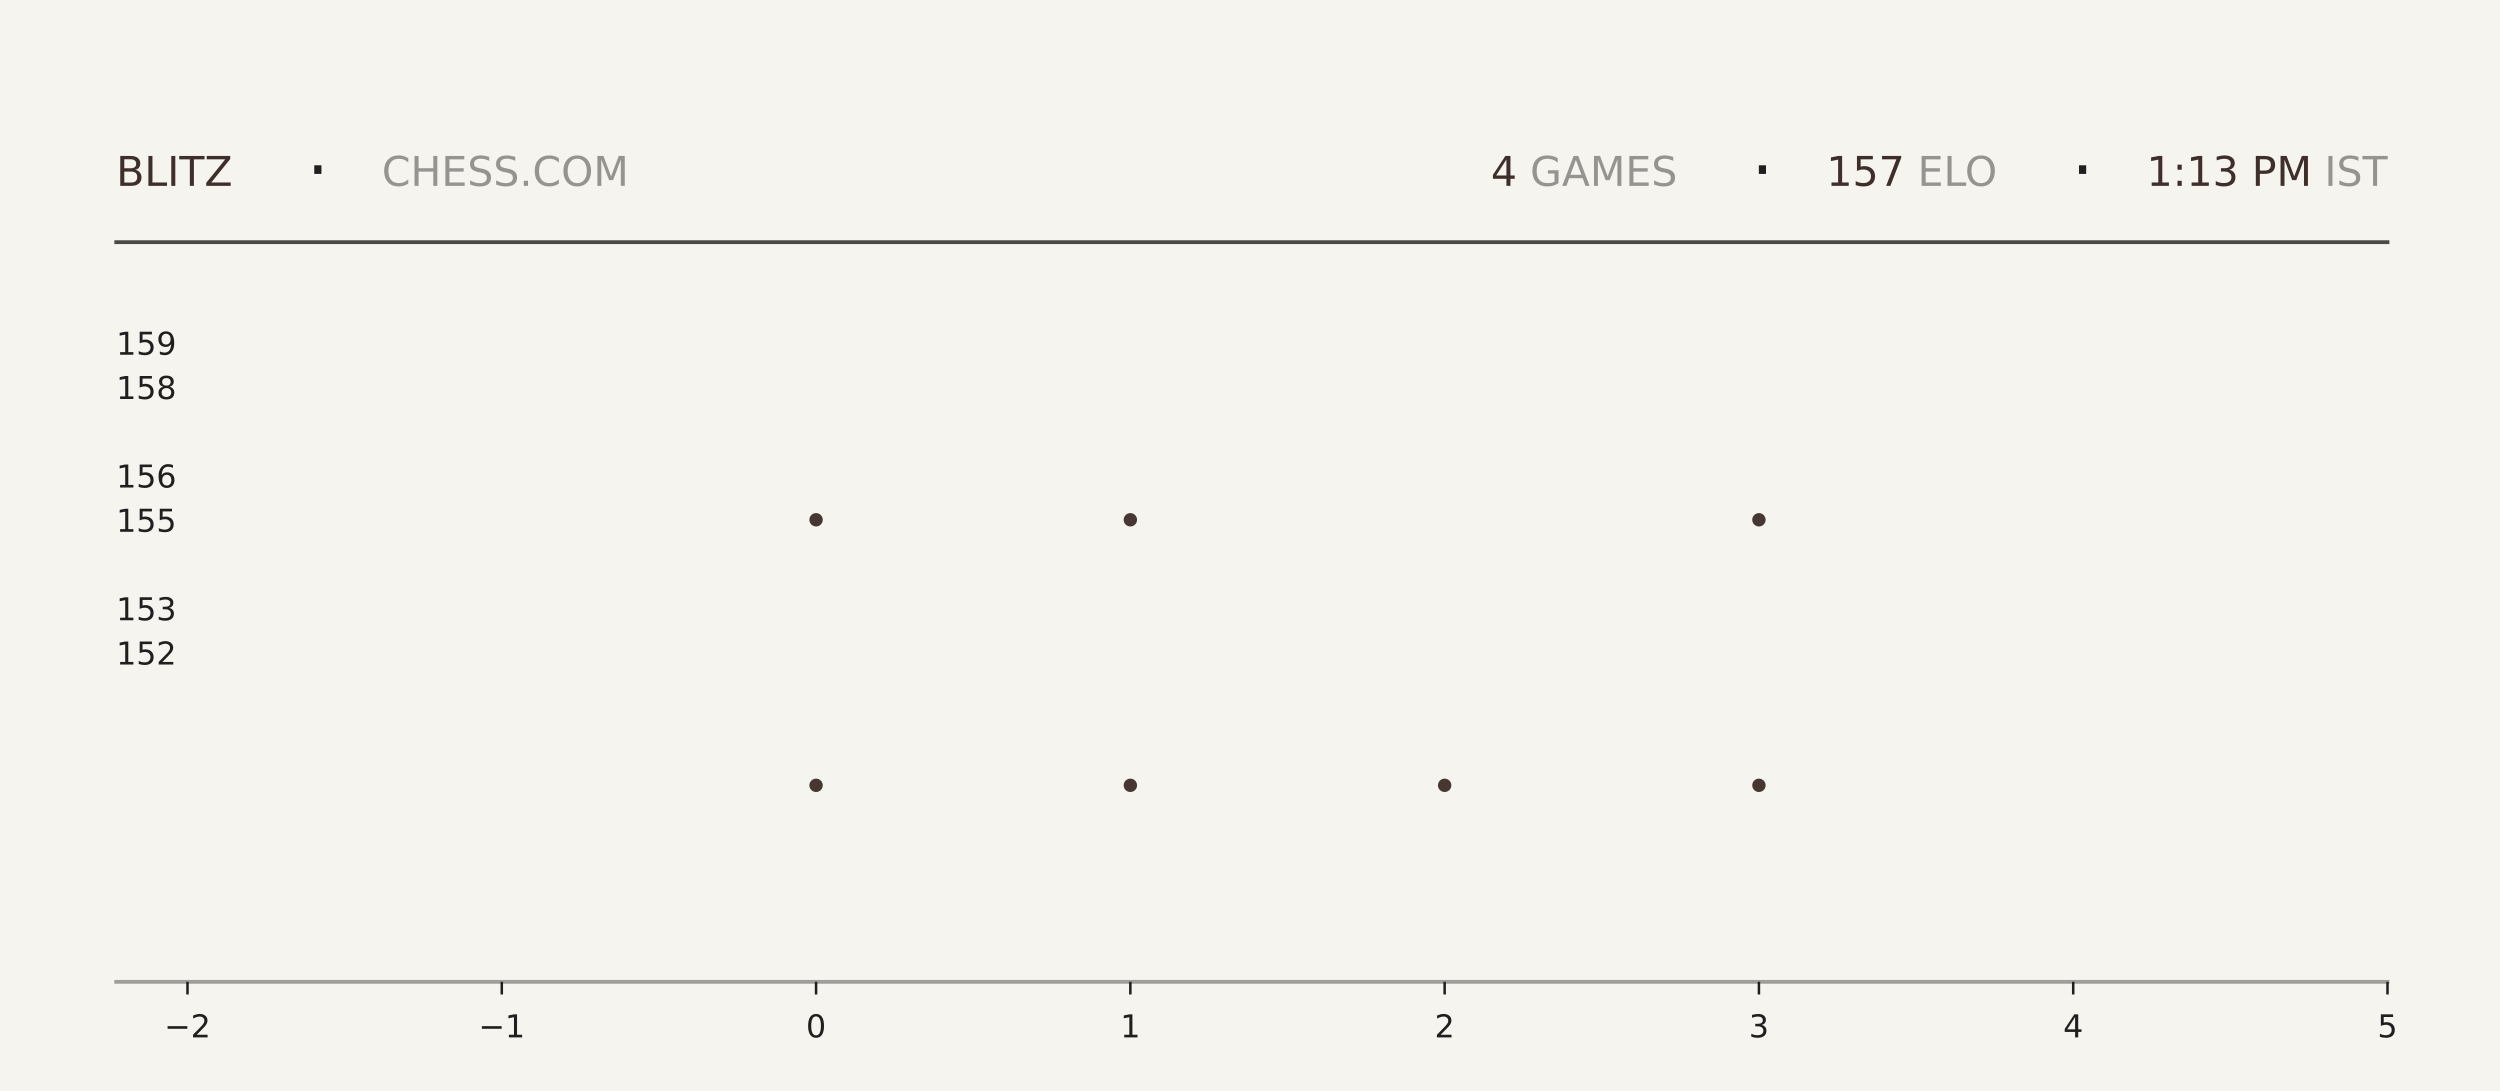
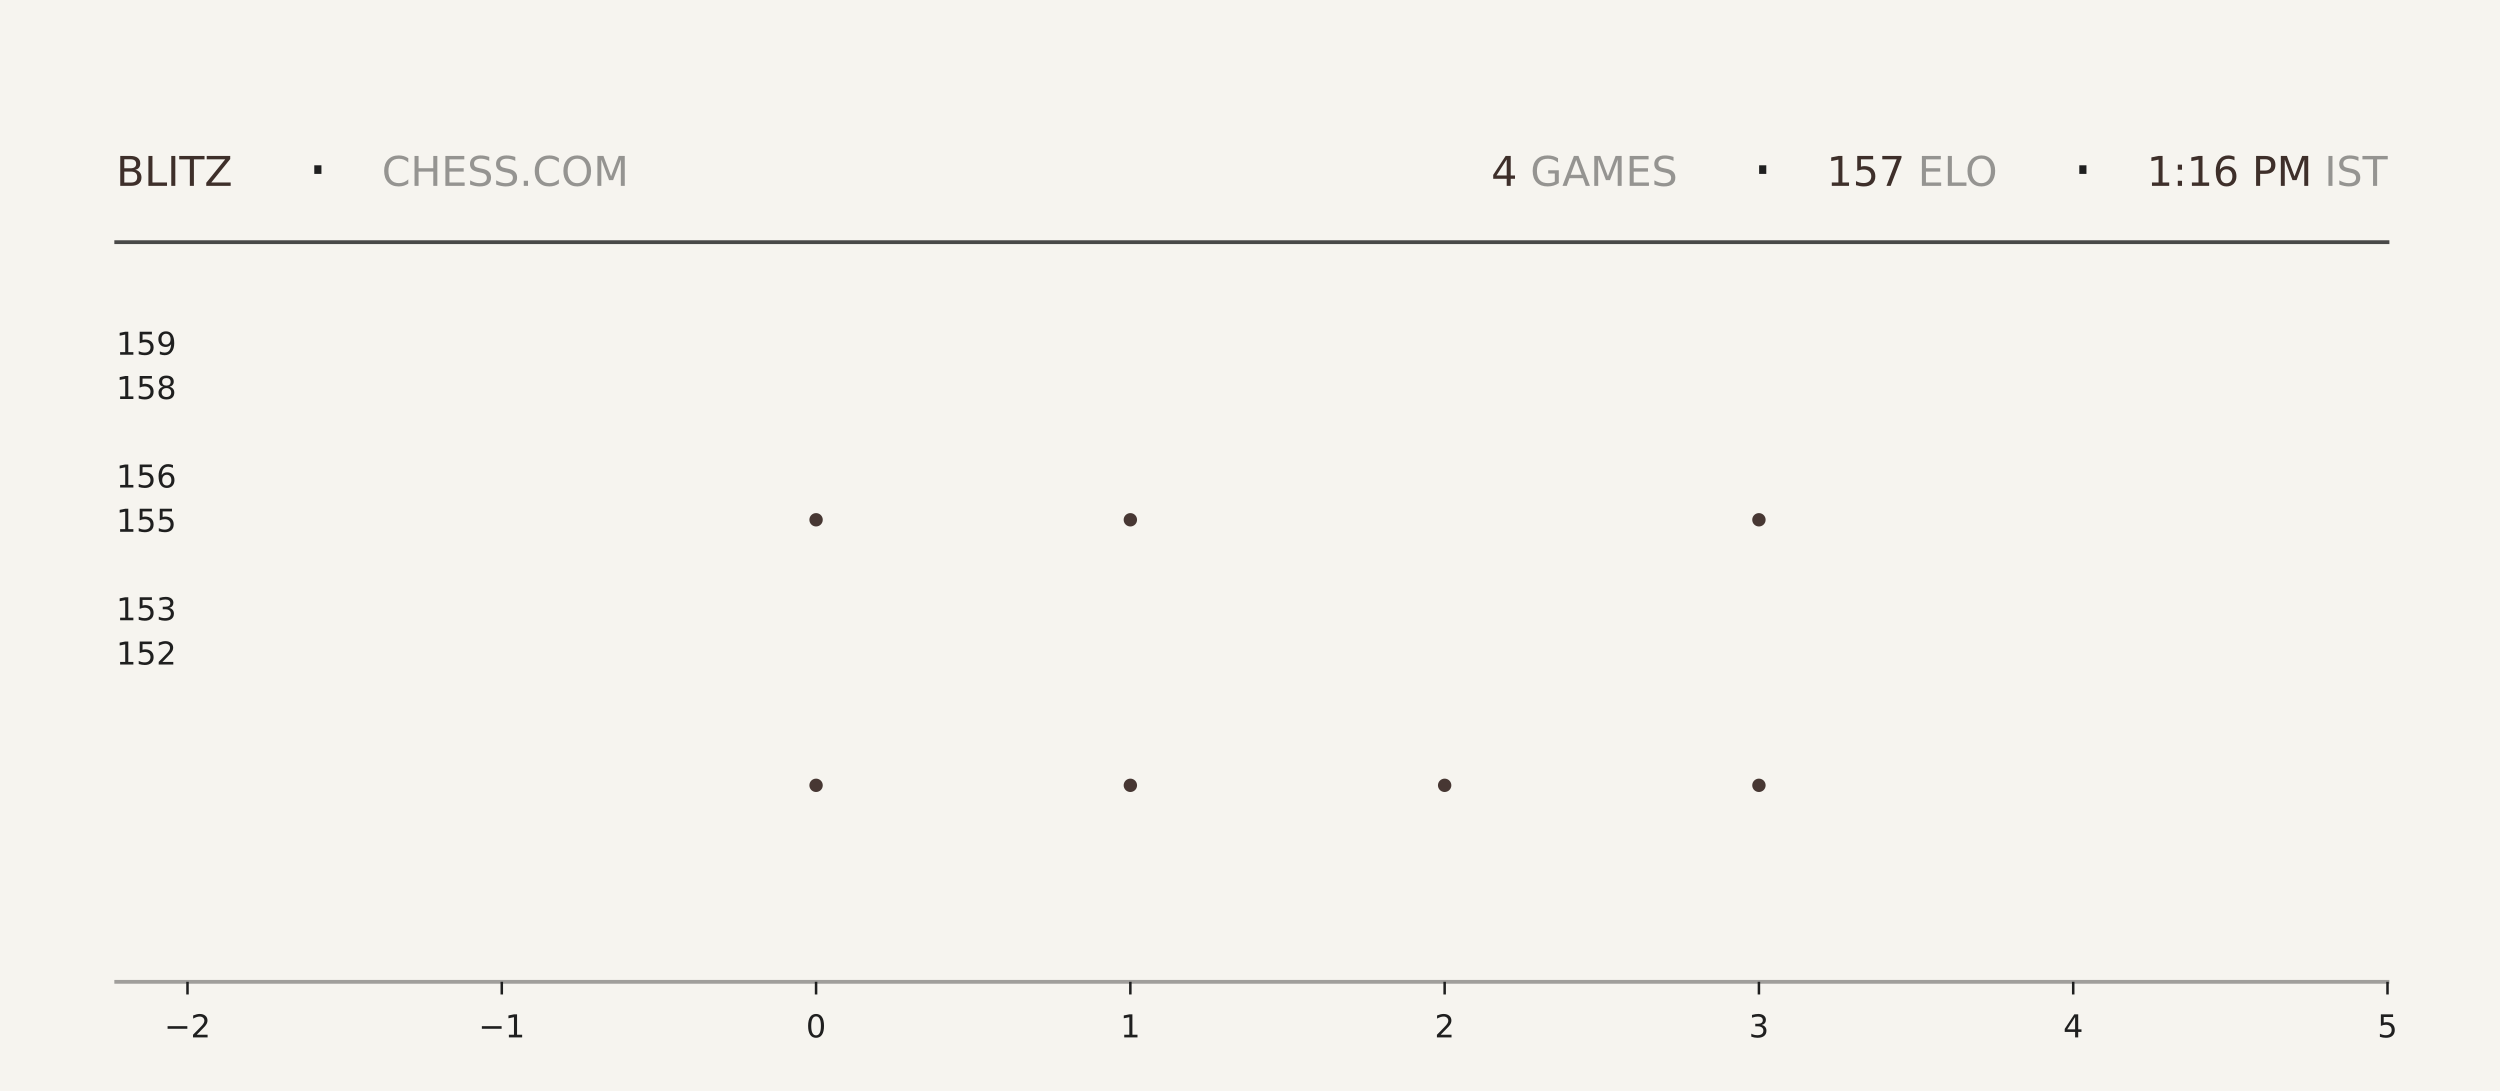
<svg xmlns="http://www.w3.org/2000/svg" xmlns:xlink="http://www.w3.org/1999/xlink" width="792pt" height="345.6pt" viewBox="0 0 792 345.6" version="1.1">
  <defs>
    <style type="text/css">*{stroke-linejoin: round; stroke-linecap: butt}</style>
  </defs>
  <g id="figure_1">
    <g id="patch_1">
      <path d="M 0 345.6  L 792 345.6  L 792 0  L 0 0  z " style="fill: #f6f4ef" />
    </g>
    <g id="axes_1">
      <g id="patch_2">
        <path d="M 59.4 311.04  L 756.36 311.04  L 756.36 103.68  L 59.4 103.68  z " style="fill: #f6f4ef" />
      </g>
      <g id="PathCollection_1">
        <defs>
-           <path id="m28d957f22a" d="M 0 2.121  C 0.563 2.121 1.102 1.898 1.5 1.5  C 1.898 1.102 2.121 0.563 2.121 0  C 2.121 -0.563 1.898 -1.102 1.5 -1.5  C 1.102 -1.898 0.563 -2.121 0 -2.121  C -0.563 -2.121 -1.102 -1.898 -1.5 -1.5  C -1.898 -1.102 -2.121 -0.563 -2.121 0  C -2.121 0.563 -1.898 1.102 -1.5 1.5  C -1.102 1.898 -0.563 2.121 0 2.121  z " />
-         </defs>
-         <g clip-path="url(#p981be30e9d)">
-           <use xlink:href="#m28d957f22a" x="258.531" y="248.79" style="fill: #3e2f2a; fill-opacity: 0.95" />
-           <use xlink:href="#m28d957f22a" x="258.531" y="164.668" style="fill: #3e2f2a; fill-opacity: 0.95" />
+           <path id="m7b0b24cce8" d="M 0 2.121  C 0.563 2.121 1.102 1.898 1.5 1.5  C 1.898 1.102 2.121 0.563 2.121 0  C 2.121 -0.563 1.898 -1.102 1.5 -1.5  C 1.102 -1.898 0.563 -2.121 0 -2.121  C -0.563 -2.121 -1.102 -1.898 -1.5 -1.5  C -1.898 -1.102 -2.121 -0.563 -2.121 0  C -2.121 0.563 -1.898 1.102 -1.5 1.5  C -1.102 1.898 -0.563 2.121 0 2.121  z " />
+         </defs>
+         <g clip-path="url(#p633b969467)">
+           <use xlink:href="#m7b0b24cce8" x="258.531" y="248.79" style="fill: #3e2f2a; fill-opacity: 0.95" />
+           <use xlink:href="#m7b0b24cce8" x="258.531" y="164.668" style="fill: #3e2f2a; fill-opacity: 0.95" />
        </g>
      </g>
      <g id="PathCollection_2">
-         <g clip-path="url(#p981be30e9d)">
-           <use xlink:href="#m28d957f22a" x="358.097" y="248.79" style="fill: #3e2f2a; fill-opacity: 0.95" />
-           <use xlink:href="#m28d957f22a" x="358.097" y="164.668" style="fill: #3e2f2a; fill-opacity: 0.95" />
-           <use xlink:href="#m28d957f22a" x="358.097" y="80.547" style="fill: #3e2f2a; fill-opacity: 0.95" />
+         <g clip-path="url(#p633b969467)">
+           <use xlink:href="#m7b0b24cce8" x="358.097" y="248.79" style="fill: #3e2f2a; fill-opacity: 0.95" />
+           <use xlink:href="#m7b0b24cce8" x="358.097" y="164.668" style="fill: #3e2f2a; fill-opacity: 0.95" />
+           <use xlink:href="#m7b0b24cce8" x="358.097" y="80.547" style="fill: #3e2f2a; fill-opacity: 0.95" />
        </g>
      </g>
      <g id="PathCollection_3">
-         <g clip-path="url(#p981be30e9d)">
-           <use xlink:href="#m28d957f22a" x="457.663" y="248.79" style="fill: #3e2f2a; fill-opacity: 0.95" />
+         <g clip-path="url(#p633b969467)">
+           <use xlink:href="#m7b0b24cce8" x="457.663" y="248.79" style="fill: #3e2f2a; fill-opacity: 0.95" />
        </g>
      </g>
      <g id="PathCollection_4">
-         <g clip-path="url(#p981be30e9d)">
-           <use xlink:href="#m28d957f22a" x="557.229" y="248.79" style="fill: #3e2f2a; fill-opacity: 0.95" />
-           <use xlink:href="#m28d957f22a" x="557.229" y="164.668" style="fill: #3e2f2a; fill-opacity: 0.95" />
-           <use xlink:href="#m28d957f22a" x="557.229" y="80.547" style="fill: #3e2f2a; fill-opacity: 0.95" />
+         <g clip-path="url(#p633b969467)">
+           <use xlink:href="#m7b0b24cce8" x="557.229" y="248.79" style="fill: #3e2f2a; fill-opacity: 0.95" />
+           <use xlink:href="#m7b0b24cce8" x="557.229" y="164.668" style="fill: #3e2f2a; fill-opacity: 0.95" />
+           <use xlink:href="#m7b0b24cce8" x="557.229" y="80.547" style="fill: #3e2f2a; fill-opacity: 0.95" />
        </g>
      </g>
      <g id="matplotlib.axis_1">
        <g id="xtick_1">
          <g id="line2d_1">
            <defs>
-               <path id="med31569421" d="M 0 0  L 0 4  " style="stroke: #1f1f1f; stroke-width: 0.8" />
+               <path id="m968067c754" d="M 0 0  L 0 4  " style="stroke: #1f1f1f; stroke-width: 0.8" />
            </defs>
            <g>
-               <use xlink:href="#med31569421" x="59.4" y="311.04" style="fill: #1f1f1f; stroke: #1f1f1f; stroke-width: 0.8" />
+               <use xlink:href="#m968067c754" x="59.4" y="311.04" style="fill: #1f1f1f; stroke: #1f1f1f; stroke-width: 0.8" />
            </g>
          </g>
          <g id="text_1">
            <g style="fill: #1f1f1f" transform="translate(52.02891 328.6384) scale(0.1 -0.1)">
              <defs>
                <path id="DejaVuSans-2212" d="M 678 2272  L 4684 2272  L 4684 1741  L 678 1741  L 678 2272  z " transform="scale(0.015625)" />
                <path id="DejaVuSans-32" d="M 1228 531  L 3431 531  L 3431 0  L 469 0  L 469 531  Q 828 903 1448 1529  Q 2069 2156 2228 2338  Q 2531 2678 2651 2914  Q 2772 3150 2772 3378  Q 2772 3750 2511 3984  Q 2250 4219 1831 4219  Q 1534 4219 1204 4116  Q 875 4013 500 3803  L 500 4441  Q 881 4594 1212 4672  Q 1544 4750 1819 4750  Q 2544 4750 2975 4387  Q 3406 4025 3406 3419  Q 3406 3131 3298 2873  Q 3191 2616 2906 2266  Q 2828 2175 2409 1742  Q 1991 1309 1228 531  z " transform="scale(0.015625)" />
              </defs>
              <use xlink:href="#DejaVuSans-2212" />
              <use xlink:href="#DejaVuSans-32" transform="translate(83.78906 0)" />
            </g>
          </g>
        </g>
        <g id="xtick_2">
          <g id="line2d_2">
            <g>
-               <use xlink:href="#med31569421" x="158.966" y="311.04" style="fill: #1f1f1f; stroke: #1f1f1f; stroke-width: 0.8" />
+               <use xlink:href="#m968067c754" x="158.966" y="311.04" style="fill: #1f1f1f; stroke: #1f1f1f; stroke-width: 0.8" />
            </g>
          </g>
          <g id="text_2">
            <g style="fill: #1f1f1f" transform="translate(151.5946 328.6384) scale(0.1 -0.1)">
              <defs>
                <path id="DejaVuSans-31" d="M 794 531  L 1825 531  L 1825 4091  L 703 3866  L 703 4441  L 1819 4666  L 2450 4666  L 2450 531  L 3481 531  L 3481 0  L 794 0  L 794 531  z " transform="scale(0.015625)" />
              </defs>
              <use xlink:href="#DejaVuSans-2212" />
              <use xlink:href="#DejaVuSans-31" transform="translate(83.78906 0)" />
            </g>
          </g>
        </g>
        <g id="xtick_3">
          <g id="line2d_3">
            <g>
-               <use xlink:href="#med31569421" x="258.531" y="311.04" style="fill: #1f1f1f; stroke: #1f1f1f; stroke-width: 0.8" />
+               <use xlink:href="#m968067c754" x="258.531" y="311.04" style="fill: #1f1f1f; stroke: #1f1f1f; stroke-width: 0.8" />
            </g>
          </g>
          <g id="text_3">
            <g style="fill: #1f1f1f" transform="translate(255.3502 328.6384) scale(0.1 -0.1)">
              <defs>
                <path id="DejaVuSans-30" d="M 2034 4250  Q 1547 4250 1301 3770  Q 1056 3291 1056 2328  Q 1056 1369 1301 889  Q 1547 409 2034 409  Q 2525 409 2770 889  Q 3016 1369 3016 2328  Q 3016 3291 2770 3770  Q 2525 4250 2034 4250  z M 2034 4750  Q 2819 4750 3233 4129  Q 3647 3509 3647 2328  Q 3647 1150 3233 529  Q 2819 -91 2034 -91  Q 1250 -91 836 529  Q 422 1150 422 2328  Q 422 3509 836 4129  Q 1250 4750 2034 4750  z " transform="scale(0.015625)" />
              </defs>
              <use xlink:href="#DejaVuSans-30" />
            </g>
          </g>
        </g>
        <g id="xtick_4">
          <g id="line2d_4">
            <g>
-               <use xlink:href="#med31569421" x="358.097" y="311.04" style="fill: #1f1f1f; stroke: #1f1f1f; stroke-width: 0.8" />
+               <use xlink:href="#m968067c754" x="358.097" y="311.04" style="fill: #1f1f1f; stroke: #1f1f1f; stroke-width: 0.8" />
            </g>
          </g>
          <g id="text_4">
            <g style="fill: #1f1f1f" transform="translate(354.9159 328.6384) scale(0.1 -0.1)">
              <use xlink:href="#DejaVuSans-31" />
            </g>
          </g>
        </g>
        <g id="xtick_5">
          <g id="line2d_5">
            <g>
-               <use xlink:href="#med31569421" x="457.663" y="311.04" style="fill: #1f1f1f; stroke: #1f1f1f; stroke-width: 0.8" />
+               <use xlink:href="#m968067c754" x="457.663" y="311.04" style="fill: #1f1f1f; stroke: #1f1f1f; stroke-width: 0.8" />
            </g>
          </g>
          <g id="text_5">
            <g style="fill: #1f1f1f" transform="translate(454.4816 328.6384) scale(0.1 -0.1)">
              <use xlink:href="#DejaVuSans-32" />
            </g>
          </g>
        </g>
        <g id="xtick_6">
          <g id="line2d_6">
            <g>
-               <use xlink:href="#med31569421" x="557.229" y="311.04" style="fill: #1f1f1f; stroke: #1f1f1f; stroke-width: 0.8" />
+               <use xlink:href="#m968067c754" x="557.229" y="311.04" style="fill: #1f1f1f; stroke: #1f1f1f; stroke-width: 0.8" />
            </g>
          </g>
          <g id="text_6">
            <g style="fill: #1f1f1f" transform="translate(554.0473 328.6384) scale(0.1 -0.1)">
              <defs>
                <path id="DejaVuSans-33" d="M 2597 2516  Q 3050 2419 3304 2112  Q 3559 1806 3559 1356  Q 3559 666 3084 287  Q 2609 -91 1734 -91  Q 1441 -91 1130 -33  Q 819 25 488 141  L 488 750  Q 750 597 1062 519  Q 1375 441 1716 441  Q 2309 441 2620 675  Q 2931 909 2931 1356  Q 2931 1769 2642 2001  Q 2353 2234 1838 2234  L 1294 2234  L 1294 2753  L 1863 2753  Q 2328 2753 2575 2939  Q 2822 3125 2822 3475  Q 2822 3834 2567 4026  Q 2313 4219 1838 4219  Q 1578 4219 1281 4162  Q 984 4106 628 3988  L 628 4550  Q 988 4650 1302 4700  Q 1616 4750 1894 4750  Q 2613 4750 3031 4423  Q 3450 4097 3450 3541  Q 3450 3153 3228 2886  Q 3006 2619 2597 2516  z " transform="scale(0.015625)" />
              </defs>
              <use xlink:href="#DejaVuSans-33" />
            </g>
          </g>
        </g>
        <g id="xtick_7">
          <g id="line2d_7">
            <g>
-               <use xlink:href="#med31569421" x="656.794" y="311.04" style="fill: #1f1f1f; stroke: #1f1f1f; stroke-width: 0.8" />
+               <use xlink:href="#m968067c754" x="656.794" y="311.04" style="fill: #1f1f1f; stroke: #1f1f1f; stroke-width: 0.8" />
            </g>
          </g>
          <g id="text_7">
            <g style="fill: #1f1f1f" transform="translate(653.613 328.6384) scale(0.1 -0.1)">
              <defs>
                <path id="DejaVuSans-34" d="M 2419 4116  L 825 1625  L 2419 1625  L 2419 4116  z M 2253 4666  L 3047 4666  L 3047 1625  L 3713 1625  L 3713 1100  L 3047 1100  L 3047 0  L 2419 0  L 2419 1100  L 313 1100  L 313 1709  L 2253 4666  z " transform="scale(0.015625)" />
              </defs>
              <use xlink:href="#DejaVuSans-34" />
            </g>
          </g>
        </g>
        <g id="xtick_8">
          <g id="line2d_8">
            <g>
-               <use xlink:href="#med31569421" x="756.36" y="311.04" style="fill: #1f1f1f; stroke: #1f1f1f; stroke-width: 0.8" />
+               <use xlink:href="#m968067c754" x="756.36" y="311.04" style="fill: #1f1f1f; stroke: #1f1f1f; stroke-width: 0.8" />
            </g>
          </g>
          <g id="text_8">
            <g style="fill: #1f1f1f" transform="translate(753.1788 328.6384) scale(0.1 -0.1)">
              <defs>
                <path id="DejaVuSans-35" d="M 691 4666  L 3169 4666  L 3169 4134  L 1269 4134  L 1269 2991  Q 1406 3038 1543 3061  Q 1681 3084 1819 3084  Q 2600 3084 3056 2656  Q 3513 2228 3513 1497  Q 3513 744 3044 326  Q 2575 -91 1722 -91  Q 1428 -91 1123 -41  Q 819 9 494 109  L 494 744  Q 775 591 1075 516  Q 1375 441 1709 441  Q 2250 441 2565 725  Q 2881 1009 2881 1497  Q 2881 1984 2565 2268  Q 2250 2553 1709 2553  Q 1456 2553 1204 2497  Q 953 2441 691 2322  L 691 4666  z " transform="scale(0.015625)" />
              </defs>
              <use xlink:href="#DejaVuSans-35" />
            </g>
          </g>
        </g>
      </g>
      <g id="matplotlib.axis_2">
        <g id="ytick_1">
          <g id="line2d_9" />
          <g id="text_9">
            <g style="fill: #1f1f1f" transform="translate(36.8125 210.5283) scale(0.1 -0.1)">
              <use xlink:href="#DejaVuSans-31" />
              <use xlink:href="#DejaVuSans-35" transform="translate(63.62305 0)" />
              <use xlink:href="#DejaVuSans-32" transform="translate(127.2461 0)" />
            </g>
          </g>
        </g>
        <g id="ytick_2">
          <g id="line2d_10" />
          <g id="text_10">
            <g style="fill: #1f1f1f" transform="translate(36.8125 196.508) scale(0.1 -0.1)">
              <use xlink:href="#DejaVuSans-31" />
              <use xlink:href="#DejaVuSans-35" transform="translate(63.62305 0)" />
              <use xlink:href="#DejaVuSans-33" transform="translate(127.2461 0)" />
            </g>
          </g>
        </g>
        <g id="ytick_3">
          <g id="line2d_11" />
          <g id="text_11">
            <g style="fill: #1f1f1f" transform="translate(36.8125 168.4675) scale(0.1 -0.1)">
              <use xlink:href="#DejaVuSans-31" />
              <use xlink:href="#DejaVuSans-35" transform="translate(63.62305 0)" />
              <use xlink:href="#DejaVuSans-35" transform="translate(127.2461 0)" />
            </g>
          </g>
        </g>
        <g id="ytick_4">
          <g id="line2d_12" />
          <g id="text_12">
            <g style="fill: #1f1f1f" transform="translate(36.8125 154.4472) scale(0.1 -0.1)">
              <defs>
                <path id="DejaVuSans-36" d="M 2113 2584  Q 1688 2584 1439 2293  Q 1191 2003 1191 1497  Q 1191 994 1439 701  Q 1688 409 2113 409  Q 2538 409 2786 701  Q 3034 994 3034 1497  Q 3034 2003 2786 2293  Q 2538 2584 2113 2584  z M 3366 4563  L 3366 3988  Q 3128 4100 2886 4159  Q 2644 4219 2406 4219  Q 1781 4219 1451 3797  Q 1122 3375 1075 2522  Q 1259 2794 1537 2939  Q 1816 3084 2150 3084  Q 2853 3084 3261 2657  Q 3669 2231 3669 1497  Q 3669 778 3244 343  Q 2819 -91 2113 -91  Q 1303 -91 875 529  Q 447 1150 447 2328  Q 447 3434 972 4092  Q 1497 4750 2381 4750  Q 2619 4750 2861 4703  Q 3103 4656 3366 4563  z " transform="scale(0.015625)" />
              </defs>
              <use xlink:href="#DejaVuSans-31" />
              <use xlink:href="#DejaVuSans-35" transform="translate(63.62305 0)" />
              <use xlink:href="#DejaVuSans-36" transform="translate(127.2461 0)" />
            </g>
          </g>
        </g>
        <g id="ytick_5">
          <g id="line2d_13" />
          <g id="text_13">
            <g style="fill: #1f1f1f" transform="translate(36.8125 126.4066) scale(0.1 -0.1)">
              <defs>
                <path id="DejaVuSans-38" d="M 2034 2216  Q 1584 2216 1326 1975  Q 1069 1734 1069 1313  Q 1069 891 1326 650  Q 1584 409 2034 409  Q 2484 409 2743 651  Q 3003 894 3003 1313  Q 3003 1734 2745 1975  Q 2488 2216 2034 2216  z M 1403 2484  Q 997 2584 770 2862  Q 544 3141 544 3541  Q 544 4100 942 4425  Q 1341 4750 2034 4750  Q 2731 4750 3128 4425  Q 3525 4100 3525 3541  Q 3525 3141 3298 2862  Q 3072 2584 2669 2484  Q 3125 2378 3379 2068  Q 3634 1759 3634 1313  Q 3634 634 3220 271  Q 2806 -91 2034 -91  Q 1263 -91 848 271  Q 434 634 434 1313  Q 434 1759 690 2068  Q 947 2378 1403 2484  z M 1172 3481  Q 1172 3119 1398 2916  Q 1625 2713 2034 2713  Q 2441 2713 2670 2916  Q 2900 3119 2900 3481  Q 2900 3844 2670 4047  Q 2441 4250 2034 4250  Q 1625 4250 1398 4047  Q 1172 3844 1172 3481  z " transform="scale(0.015625)" />
              </defs>
              <use xlink:href="#DejaVuSans-31" />
              <use xlink:href="#DejaVuSans-35" transform="translate(63.62305 0)" />
              <use xlink:href="#DejaVuSans-38" transform="translate(127.2461 0)" />
            </g>
          </g>
        </g>
        <g id="ytick_6">
          <g id="line2d_14" />
          <g id="text_14">
            <g style="fill: #1f1f1f" transform="translate(36.8125 112.3863) scale(0.1 -0.1)">
              <defs>
                <path id="DejaVuSans-39" d="M 703 97  L 703 672  Q 941 559 1184 500  Q 1428 441 1663 441  Q 2288 441 2617 861  Q 2947 1281 2994 2138  Q 2813 1869 2534 1725  Q 2256 1581 1919 1581  Q 1219 1581 811 2004  Q 403 2428 403 3163  Q 403 3881 828 4315  Q 1253 4750 1959 4750  Q 2769 4750 3195 4129  Q 3622 3509 3622 2328  Q 3622 1225 3098 567  Q 2575 -91 1691 -91  Q 1453 -91 1209 -44  Q 966 3 703 97  z M 1959 2075  Q 2384 2075 2632 2365  Q 2881 2656 2881 3163  Q 2881 3666 2632 3958  Q 2384 4250 1959 4250  Q 1534 4250 1286 3958  Q 1038 3666 1038 3163  Q 1038 2656 1286 2365  Q 1534 2075 1959 2075  z " transform="scale(0.015625)" />
              </defs>
              <use xlink:href="#DejaVuSans-31" />
              <use xlink:href="#DejaVuSans-35" transform="translate(63.62305 0)" />
              <use xlink:href="#DejaVuSans-39" transform="translate(127.2461 0)" />
            </g>
          </g>
        </g>
      </g>
    </g>
    <g id="line2d_15">
      <path d="M 36.82 76.723  L 756.36 76.723  " style="fill: none; stroke: #1f1f1f; stroke-opacity: 0.8; stroke-width: 1.2; stroke-linecap: square" />
    </g>
    <g id="line2d_16">
      <path d="M 36.82 311.04  L 756.36 311.04  " style="fill: none; stroke: #1f1f1f; stroke-opacity: 0.4; stroke-width: 1.2; stroke-linecap: square" />
    </g>
    <g id="text_15">
      <g style="fill: #3e2f2a" transform="translate(36.82 58.88319) scale(0.13 -0.13)">
        <defs>
          <path id="DejaVuSans-42" d="M 1259 2228  L 1259 519  L 2272 519  Q 2781 519 3026 730  Q 3272 941 3272 1375  Q 3272 1813 3026 2020  Q 2781 2228 2272 2228  L 1259 2228  z M 1259 4147  L 1259 2741  L 2194 2741  Q 2656 2741 2882 2914  Q 3109 3088 3109 3444  Q 3109 3797 2882 3972  Q 2656 4147 2194 4147  L 1259 4147  z M 628 4666  L 2241 4666  Q 2963 4666 3353 4366  Q 3744 4066 3744 3513  Q 3744 3084 3544 2831  Q 3344 2578 2956 2516  Q 3422 2416 3680 2098  Q 3938 1781 3938 1306  Q 3938 681 3513 340  Q 3088 0 2303 0  L 628 0  L 628 4666  z " transform="scale(0.015625)" />
          <path id="DejaVuSans-4c" d="M 628 4666  L 1259 4666  L 1259 531  L 3531 531  L 3531 0  L 628 0  L 628 4666  z " transform="scale(0.015625)" />
          <path id="DejaVuSans-49" d="M 628 4666  L 1259 4666  L 1259 0  L 628 0  L 628 4666  z " transform="scale(0.015625)" />
          <path id="DejaVuSans-54" d="M -19 4666  L 3928 4666  L 3928 4134  L 2272 4134  L 2272 0  L 1638 0  L 1638 4134  L -19 4134  L -19 4666  z " transform="scale(0.015625)" />
          <path id="DejaVuSans-5a" d="M 359 4666  L 4025 4666  L 4025 4184  L 1075 531  L 4097 531  L 4097 0  L 288 0  L 288 481  L 3238 4134  L 359 4134  L 359 4666  z " transform="scale(0.015625)" />
        </defs>
        <use xlink:href="#DejaVuSans-42" />
        <use xlink:href="#DejaVuSans-4c" transform="translate(68.60352 0)" />
        <use xlink:href="#DejaVuSans-49" transform="translate(124.3164 0)" />
        <use xlink:href="#DejaVuSans-54" transform="translate(153.8086 0)" />
        <use xlink:href="#DejaVuSans-5a" transform="translate(214.8926 0)" />
      </g>
    </g>
    <g id="text_16">
      <g style="fill: #1f1f1f" transform="translate(97.21 61.36662) scale(0.22 -0.22)">
        <defs>
          <path id="DejaVuSans-b7" d="M 684 2619  L 1344 2619  L 1344 1825  L 684 1825  L 684 2619  z " transform="scale(0.015625)" />
        </defs>
        <use xlink:href="#DejaVuSans-b7" />
      </g>
    </g>
    <g id="text_17">
      <g style="fill: #1f1f1f; opacity: 0.45" transform="translate(120.97 58.88319) scale(0.13 -0.13)">
        <defs>
          <path id="DejaVuSans-43" d="M 4122 4306  L 4122 3641  Q 3803 3938 3442 4084  Q 3081 4231 2675 4231  Q 1875 4231 1450 3742  Q 1025 3253 1025 2328  Q 1025 1406 1450 917  Q 1875 428 2675 428  Q 3081 428 3442 575  Q 3803 722 4122 1019  L 4122 359  Q 3791 134 3420 21  Q 3050 -91 2638 -91  Q 1578 -91 968 557  Q 359 1206 359 2328  Q 359 3453 968 4101  Q 1578 4750 2638 4750  Q 3056 4750 3426 4639  Q 3797 4528 4122 4306  z " transform="scale(0.015625)" />
          <path id="DejaVuSans-48" d="M 628 4666  L 1259 4666  L 1259 2753  L 3553 2753  L 3553 4666  L 4184 4666  L 4184 0  L 3553 0  L 3553 2222  L 1259 2222  L 1259 0  L 628 0  L 628 4666  z " transform="scale(0.015625)" />
          <path id="DejaVuSans-45" d="M 628 4666  L 3578 4666  L 3578 4134  L 1259 4134  L 1259 2753  L 3481 2753  L 3481 2222  L 1259 2222  L 1259 531  L 3634 531  L 3634 0  L 628 0  L 628 4666  z " transform="scale(0.015625)" />
          <path id="DejaVuSans-53" d="M 3425 4513  L 3425 3897  Q 3066 4069 2747 4153  Q 2428 4238 2131 4238  Q 1616 4238 1336 4038  Q 1056 3838 1056 3469  Q 1056 3159 1242 3001  Q 1428 2844 1947 2747  L 2328 2669  Q 3034 2534 3370 2195  Q 3706 1856 3706 1288  Q 3706 609 3251 259  Q 2797 -91 1919 -91  Q 1588 -91 1214 -16  Q 841 59 441 206  L 441 856  Q 825 641 1194 531  Q 1563 422 1919 422  Q 2459 422 2753 634  Q 3047 847 3047 1241  Q 3047 1584 2836 1778  Q 2625 1972 2144 2069  L 1759 2144  Q 1053 2284 737 2584  Q 422 2884 422 3419  Q 422 4038 858 4394  Q 1294 4750 2059 4750  Q 2388 4750 2728 4690  Q 3069 4631 3425 4513  z " transform="scale(0.015625)" />
          <path id="DejaVuSans-2e" d="M 684 794  L 1344 794  L 1344 0  L 684 0  L 684 794  z " transform="scale(0.015625)" />
          <path id="DejaVuSans-4f" d="M 2522 4238  Q 1834 4238 1429 3725  Q 1025 3213 1025 2328  Q 1025 1447 1429 934  Q 1834 422 2522 422  Q 3209 422 3611 934  Q 4013 1447 4013 2328  Q 4013 3213 3611 3725  Q 3209 4238 2522 4238  z M 2522 4750  Q 3503 4750 4090 4092  Q 4678 3434 4678 2328  Q 4678 1225 4090 567  Q 3503 -91 2522 -91  Q 1538 -91 948 565  Q 359 1222 359 2328  Q 359 3434 948 4092  Q 1538 4750 2522 4750  z " transform="scale(0.015625)" />
          <path id="DejaVuSans-4d" d="M 628 4666  L 1569 4666  L 2759 1491  L 3956 4666  L 4897 4666  L 4897 0  L 4281 0  L 4281 4097  L 3078 897  L 2444 897  L 1241 4097  L 1241 0  L 628 0  L 628 4666  z " transform="scale(0.015625)" />
        </defs>
        <use xlink:href="#DejaVuSans-43" />
        <use xlink:href="#DejaVuSans-48" transform="translate(69.82422 0)" />
        <use xlink:href="#DejaVuSans-45" transform="translate(145.0195 0)" />
        <use xlink:href="#DejaVuSans-53" transform="translate(208.2031 0)" />
        <use xlink:href="#DejaVuSans-53" transform="translate(271.6797 0)" />
        <use xlink:href="#DejaVuSans-2e" transform="translate(335.1562 0)" />
        <use xlink:href="#DejaVuSans-43" transform="translate(366.9434 0)" />
        <use xlink:href="#DejaVuSans-4f" transform="translate(436.7676 0)" />
        <use xlink:href="#DejaVuSans-4d" transform="translate(515.4785 0)" />
      </g>
    </g>
    <g id="text_18">
-       <g style="fill: #3e2f2a" transform="translate(472.32 58.88319) scale(0.13 -0.13)">
+       <g style="fill: #3e2f2a" transform="translate(472.41 58.88319) scale(0.13 -0.13)">
        <use xlink:href="#DejaVuSans-34" />
      </g>
    </g>
    <g id="text_19">
-       <g style="fill: #1f1f1f; opacity: 0.45" transform="translate(480.6 58.88319) scale(0.13 -0.13)">
+       <g style="fill: #1f1f1f; opacity: 0.45" transform="translate(480.69 58.88319) scale(0.13 -0.13)">
        <defs>
          <path id="DejaVuSans-20" transform="scale(0.015625)" />
          <path id="DejaVuSans-47" d="M 3809 666  L 3809 1919  L 2778 1919  L 2778 2438  L 4434 2438  L 4434 434  Q 4069 175 3628 42  Q 3188 -91 2688 -91  Q 1594 -91 976 548  Q 359 1188 359 2328  Q 359 3472 976 4111  Q 1594 4750 2688 4750  Q 3144 4750 3555 4637  Q 3966 4525 4313 4306  L 4313 3634  Q 3963 3931 3569 4081  Q 3175 4231 2741 4231  Q 1884 4231 1454 3753  Q 1025 3275 1025 2328  Q 1025 1384 1454 906  Q 1884 428 2741 428  Q 3075 428 3337 486  Q 3600 544 3809 666  z " transform="scale(0.015625)" />
          <path id="DejaVuSans-41" d="M 2188 4044  L 1331 1722  L 3047 1722  L 2188 4044  z M 1831 4666  L 2547 4666  L 4325 0  L 3669 0  L 3244 1197  L 1141 1197  L 716 0  L 50 0  L 1831 4666  z " transform="scale(0.015625)" />
        </defs>
        <use xlink:href="#DejaVuSans-20" />
        <use xlink:href="#DejaVuSans-47" transform="translate(31.78711 0)" />
        <use xlink:href="#DejaVuSans-41" transform="translate(109.2773 0)" />
        <use xlink:href="#DejaVuSans-4d" transform="translate(177.6855 0)" />
        <use xlink:href="#DejaVuSans-45" transform="translate(263.9648 0)" />
        <use xlink:href="#DejaVuSans-53" transform="translate(327.1484 0)" />
      </g>
    </g>
    <g id="text_20">
-       <g style="fill: #1f1f1f" transform="translate(554.85 61.36662) scale(0.22 -0.22)">
+       <g style="fill: #1f1f1f" transform="translate(554.94 61.36662) scale(0.22 -0.22)">
        <use xlink:href="#DejaVuSans-b7" />
      </g>
    </g>
    <g id="text_21">
-       <g style="fill: #3e2f2a" transform="translate(578.61 58.88319) scale(0.13 -0.13)">
+       <g style="fill: #3e2f2a" transform="translate(578.7 58.88319) scale(0.13 -0.13)">
        <defs>
          <path id="DejaVuSans-37" d="M 525 4666  L 3525 4666  L 3525 4397  L 1831 0  L 1172 0  L 2766 4134  L 525 4134  L 525 4666  z " transform="scale(0.015625)" />
        </defs>
        <use xlink:href="#DejaVuSans-31" />
        <use xlink:href="#DejaVuSans-35" transform="translate(63.62305 0)" />
        <use xlink:href="#DejaVuSans-37" transform="translate(127.2461 0)" />
      </g>
    </g>
    <g id="text_22">
-       <g style="fill: #1f1f1f; opacity: 0.45" transform="translate(603.36 58.88319) scale(0.13 -0.13)">
+       <g style="fill: #1f1f1f; opacity: 0.45" transform="translate(603.45 58.88319) scale(0.13 -0.13)">
        <use xlink:href="#DejaVuSans-20" />
        <use xlink:href="#DejaVuSans-45" transform="translate(31.78711 0)" />
        <use xlink:href="#DejaVuSans-4c" transform="translate(94.9707 0)" />
        <use xlink:href="#DejaVuSans-4f" transform="translate(147.0586 0)" />
      </g>
    </g>
    <g id="text_23">
-       <g style="fill: #1f1f1f" transform="translate(656.28 61.36662) scale(0.22 -0.22)">
+       <g style="fill: #1f1f1f" transform="translate(656.37 61.36662) scale(0.22 -0.22)">
        <use xlink:href="#DejaVuSans-b7" />
      </g>
    </g>
    <g id="text_24">
-       <g style="fill: #3e2f2a" transform="translate(680.04 58.88319) scale(0.13 -0.13)">
+       <g style="fill: #3e2f2a" transform="translate(680.13 58.88319) scale(0.13 -0.13)">
        <defs>
          <path id="DejaVuSans-3a" d="M 750 794  L 1409 794  L 1409 0  L 750 0  L 750 794  z M 750 3309  L 1409 3309  L 1409 2516  L 750 2516  L 750 3309  z " transform="scale(0.015625)" />
          <path id="DejaVuSans-50" d="M 1259 4147  L 1259 2394  L 2053 2394  Q 2494 2394 2734 2622  Q 2975 2850 2975 3272  Q 2975 3691 2734 3919  Q 2494 4147 2053 4147  L 1259 4147  z M 628 4666  L 2053 4666  Q 2838 4666 3239 4311  Q 3641 3956 3641 3272  Q 3641 2581 3239 2228  Q 2838 1875 2053 1875  L 1259 1875  L 1259 0  L 628 0  L 628 4666  z " transform="scale(0.015625)" />
        </defs>
        <use xlink:href="#DejaVuSans-31" />
        <use xlink:href="#DejaVuSans-3a" transform="translate(63.62305 0)" />
        <use xlink:href="#DejaVuSans-31" transform="translate(97.31445 0)" />
-         <use xlink:href="#DejaVuSans-33" transform="translate(160.9375 0)" />
+         <use xlink:href="#DejaVuSans-36" transform="translate(160.9375 0)" />
        <use xlink:href="#DejaVuSans-20" transform="translate(224.5605 0)" />
        <use xlink:href="#DejaVuSans-50" transform="translate(256.3477 0)" />
        <use xlink:href="#DejaVuSans-4d" transform="translate(316.6504 0)" />
      </g>
    </g>
    <g id="text_25">
      <g style="fill: #1f1f1f; opacity: 0.45" transform="translate(732.24 58.88319) scale(0.13 -0.13)">
        <use xlink:href="#DejaVuSans-20" />
        <use xlink:href="#DejaVuSans-49" transform="translate(31.78711 0)" />
        <use xlink:href="#DejaVuSans-53" transform="translate(61.2793 0)" />
        <use xlink:href="#DejaVuSans-54" transform="translate(124.7559 0)" />
      </g>
    </g>
  </g>
  <defs>
-     <clipPath id="p981be30e9d">
+     <clipPath id="p633b969467">
      <rect x="59.4" y="103.68" width="696.96" height="207.36" />
    </clipPath>
  </defs>
</svg>
